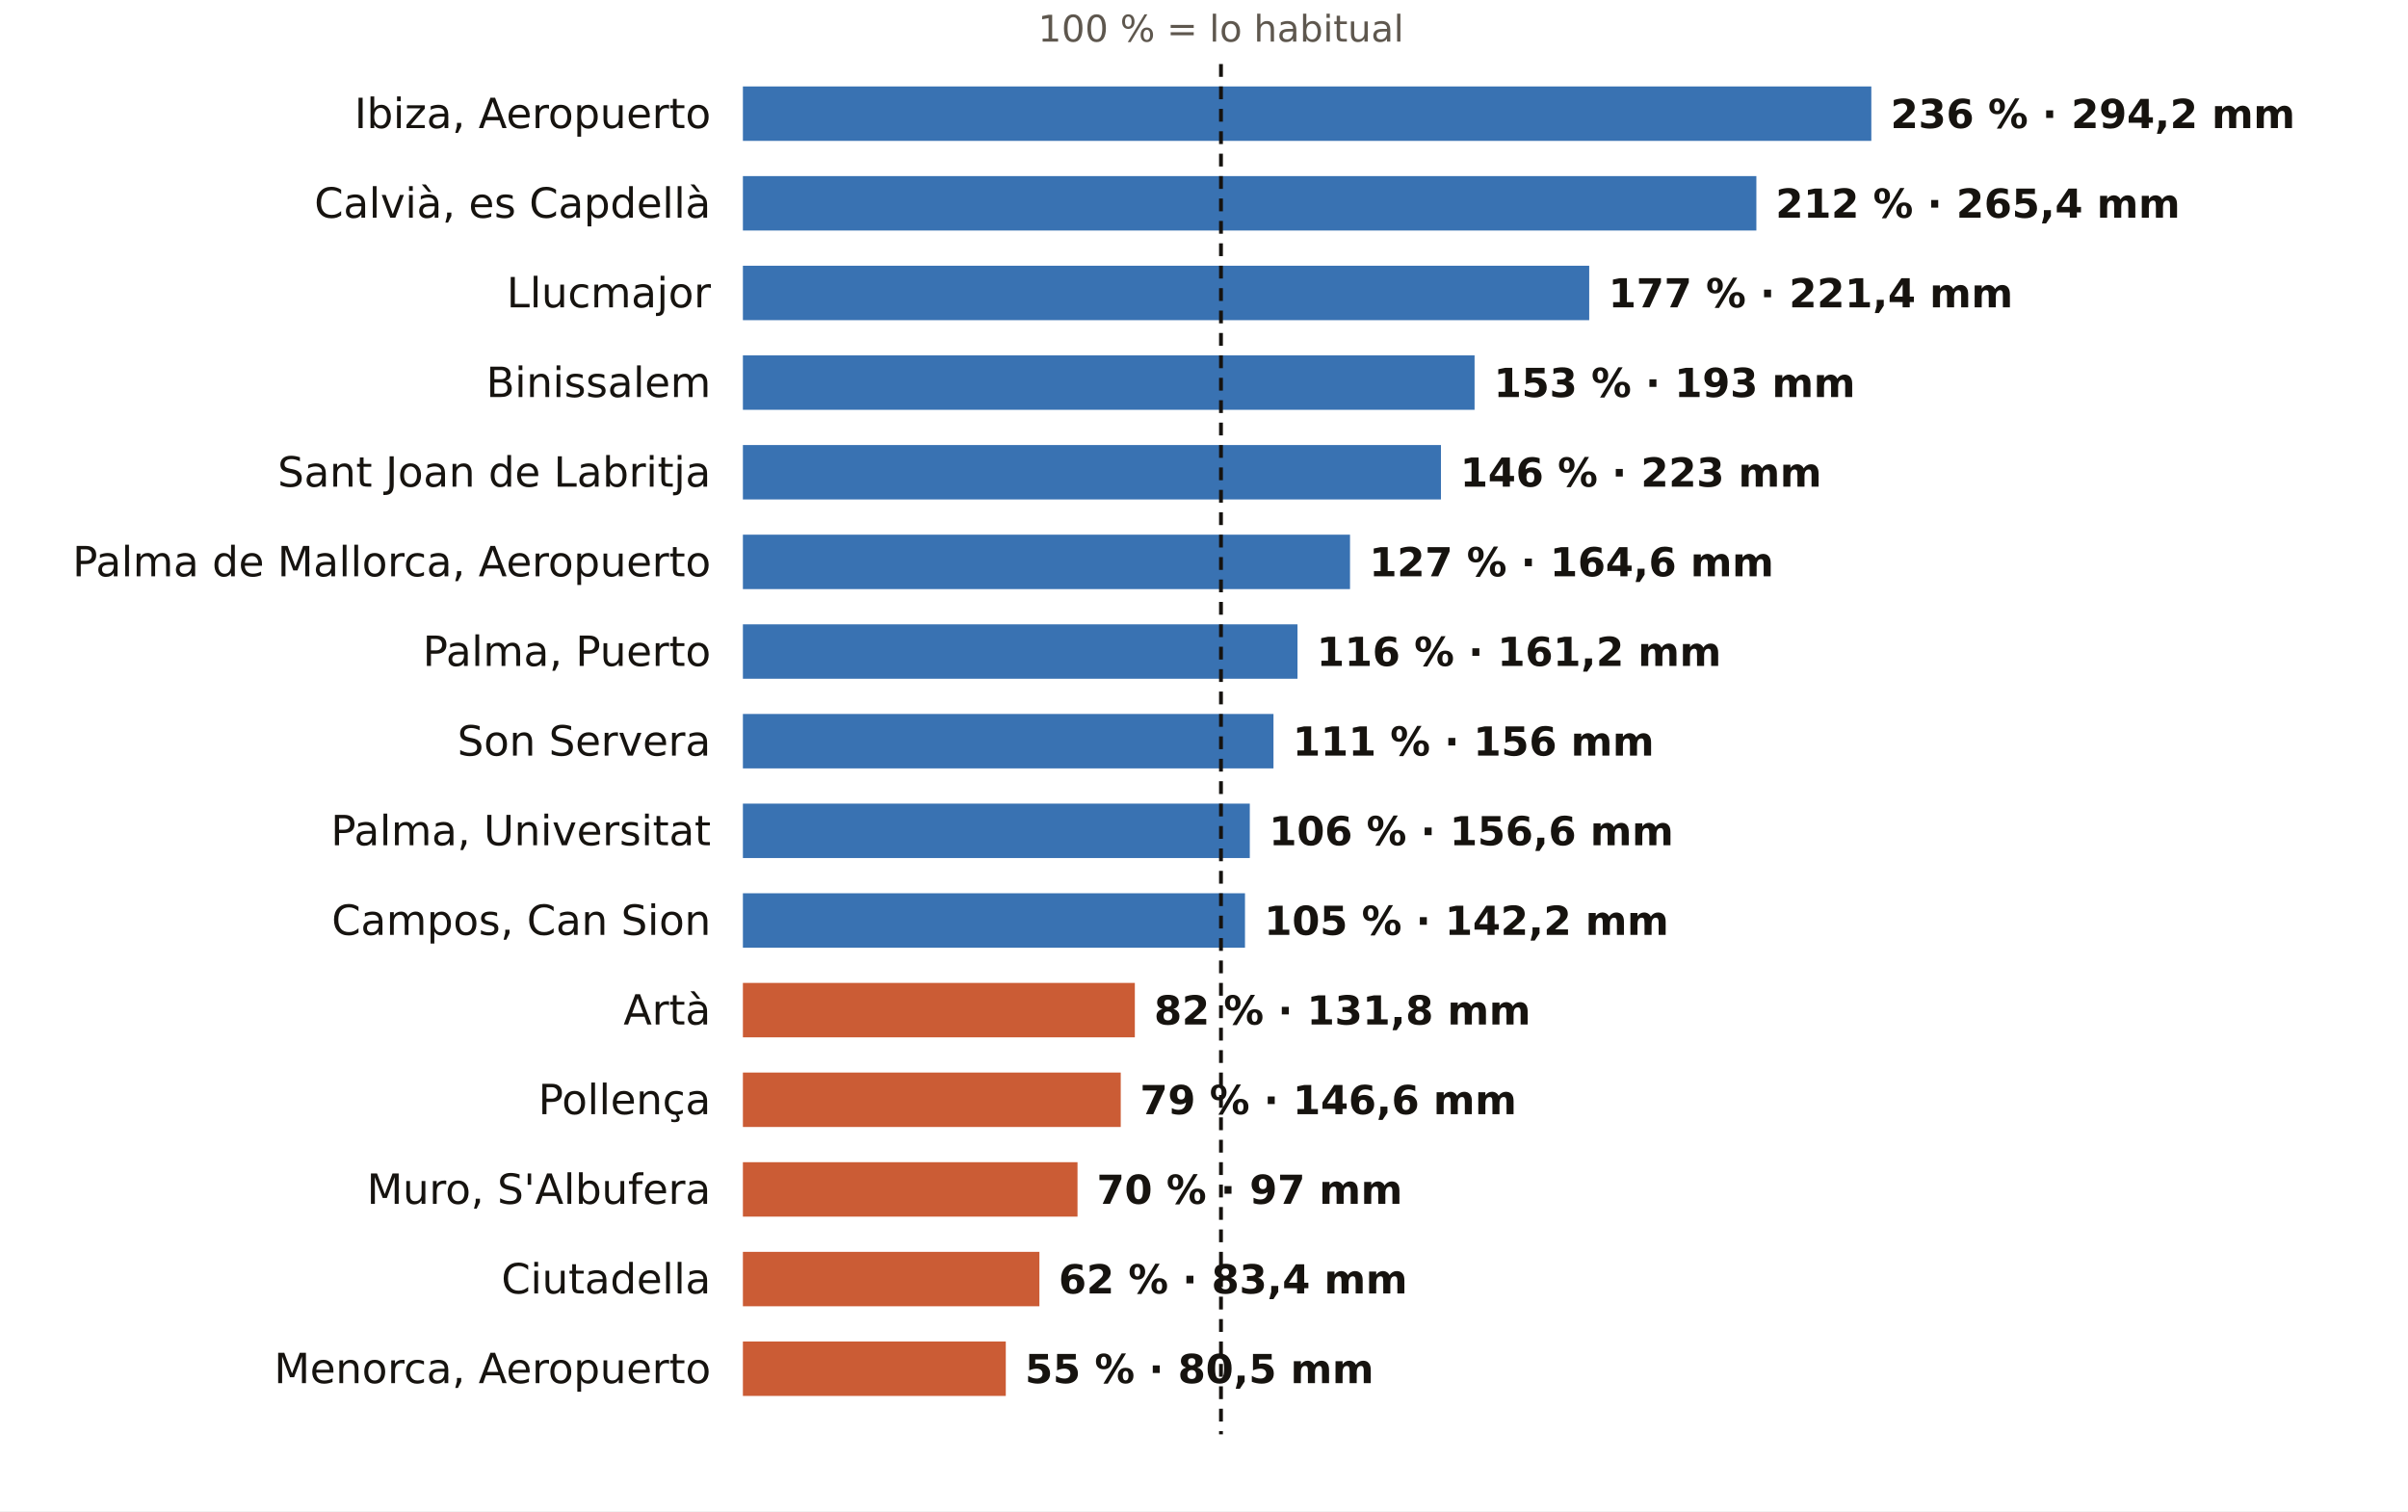
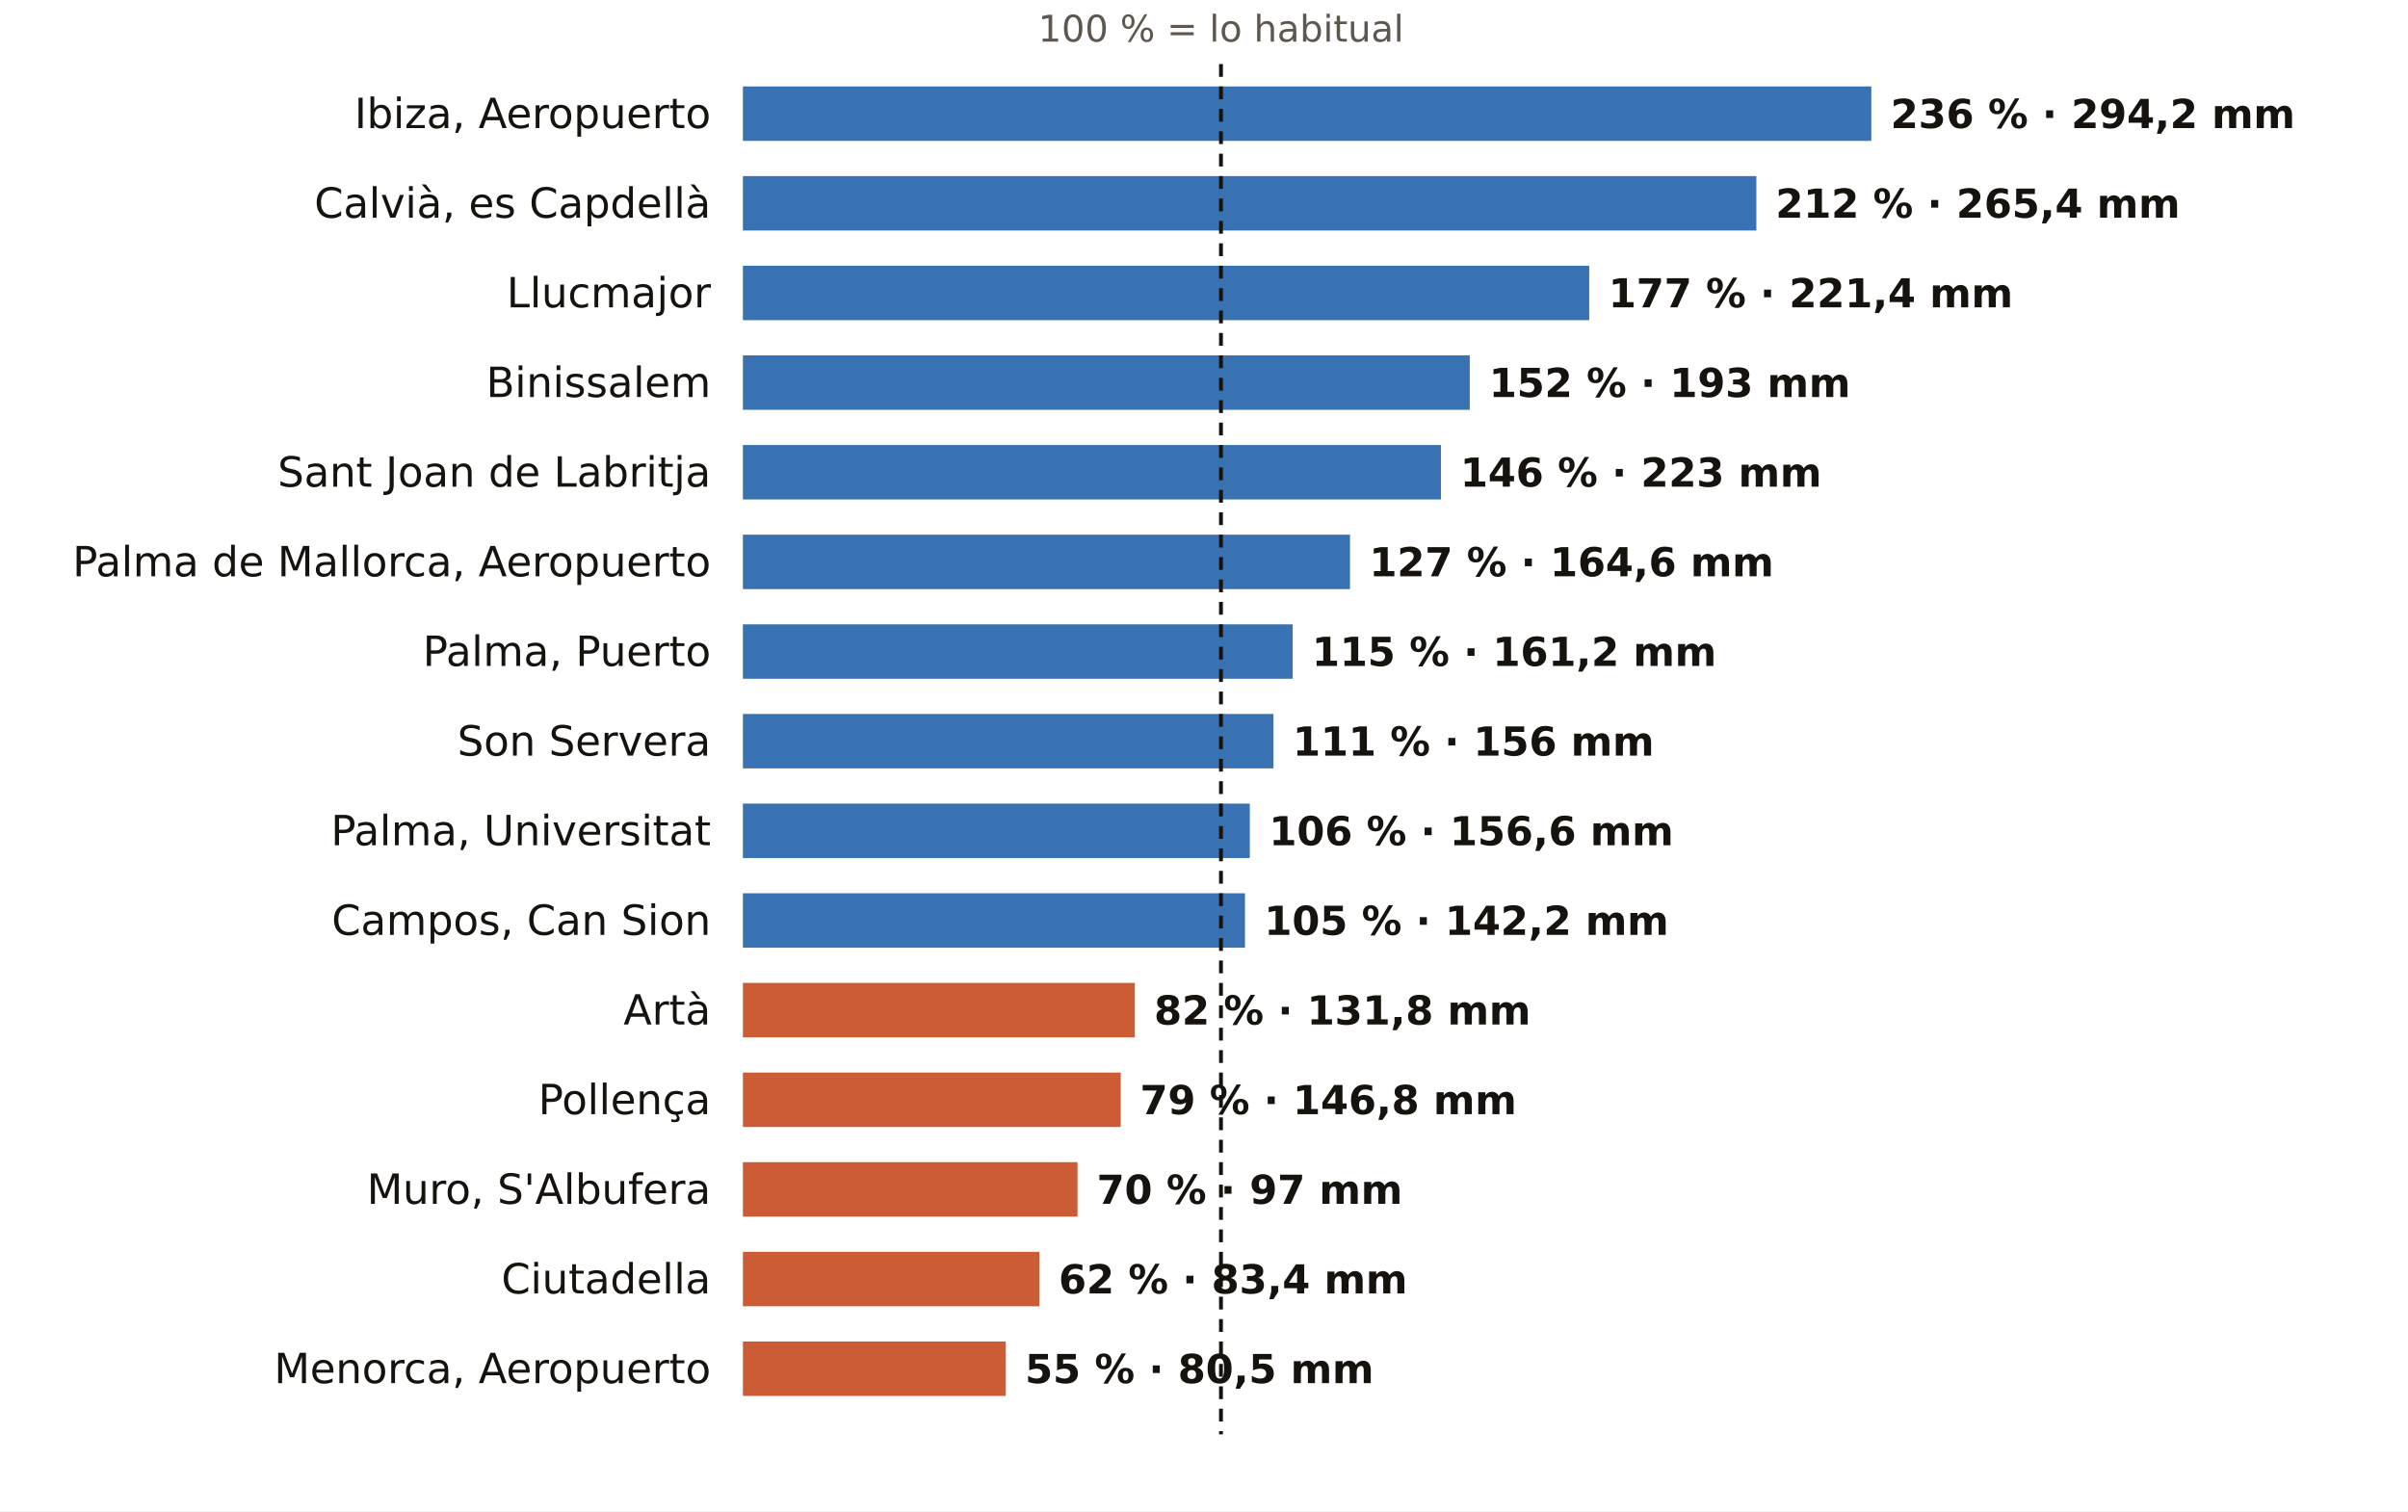
<svg xmlns="http://www.w3.org/2000/svg" viewBox="0 0 752 472" width="752" height="472" role="img" aria-label="El otoño en los pluviómetros de AEMET de Illes Balears: % de lo habitual">
  <rect width="752" height="472" fill="#FFFFFF" />
  <text x="381.3" y="13.0" font-size="11.5" fill="#5E574E" text-anchor="middle" font-weight="400" font-family="Public Sans, DejaVu Sans, Arial, sans-serif">100 % = lo habitual</text>
  <text x="222.0" y="40.0" font-size="13" fill="#16130F" text-anchor="end" font-weight="500" font-family="Public Sans, DejaVu Sans, Arial, sans-serif">Ibiza, Aeropuerto</text>
  <rect x="232" y="27" width="352.4" height="17" fill="#1F5FA8" opacity="0.88" />
  <text x="590.4" y="40.0" font-size="12.5" fill="#16130F" text-anchor="start" font-weight="600" font-family="Public Sans, DejaVu Sans, Arial, sans-serif">236 % · 294,2 mm</text>
  <text x="222.0" y="68.0" font-size="13" fill="#16130F" text-anchor="end" font-weight="500" font-family="Public Sans, DejaVu Sans, Arial, sans-serif">Calvià, es Capdellà</text>
  <rect x="232" y="55" width="316.5" height="17" fill="#1F5FA8" opacity="0.88" />
  <text x="554.5" y="68.0" font-size="12.5" fill="#16130F" text-anchor="start" font-weight="600" font-family="Public Sans, DejaVu Sans, Arial, sans-serif">212 % · 265,4 mm</text>
  <text x="222.0" y="96.0" font-size="13" fill="#16130F" text-anchor="end" font-weight="500" font-family="Public Sans, DejaVu Sans, Arial, sans-serif">Llucmajor</text>
  <rect x="232" y="83" width="264.3" height="17" fill="#1F5FA8" opacity="0.88" />
  <text x="502.3" y="96.0" font-size="12.5" fill="#16130F" text-anchor="start" font-weight="600" font-family="Public Sans, DejaVu Sans, Arial, sans-serif">177 % · 221,4 mm</text>
  <text x="222.0" y="124.0" font-size="13" fill="#16130F" text-anchor="end" font-weight="500" font-family="Public Sans, DejaVu Sans, Arial, sans-serif">Binissalem</text>
-   <rect x="232" y="111" width="228.5" height="17" fill="#1F5FA8" opacity="0.88" />
-   <text x="466.5" y="124.0" font-size="12.5" fill="#16130F" text-anchor="start" font-weight="600" font-family="Public Sans, DejaVu Sans, Arial, sans-serif">153 % · 193 mm</text>
+   <rect x="232" y="111" width="227.0" height="17" fill="#1F5FA8" opacity="0.88" />
+   <text x="465.0" y="124.0" font-size="12.5" fill="#16130F" text-anchor="start" font-weight="600" font-family="Public Sans, DejaVu Sans, Arial, sans-serif">152 % · 193 mm</text>
  <text x="222.0" y="152.0" font-size="13" fill="#16130F" text-anchor="end" font-weight="500" font-family="Public Sans, DejaVu Sans, Arial, sans-serif">Sant Joan de Labritja</text>
  <rect x="232" y="139" width="218.0" height="17" fill="#1F5FA8" opacity="0.88" />
  <text x="456.0" y="152.0" font-size="12.5" fill="#16130F" text-anchor="start" font-weight="600" font-family="Public Sans, DejaVu Sans, Arial, sans-serif">146 % · 223 mm</text>
  <text x="222.0" y="180.0" font-size="13" fill="#16130F" text-anchor="end" font-weight="500" font-family="Public Sans, DejaVu Sans, Arial, sans-serif">Palma de Mallorca, Aeropuerto</text>
  <rect x="232" y="167" width="189.6" height="17" fill="#1F5FA8" opacity="0.88" />
  <text x="427.6" y="180.0" font-size="12.5" fill="#16130F" text-anchor="start" font-weight="600" font-family="Public Sans, DejaVu Sans, Arial, sans-serif">127 % · 164,6 mm</text>
  <text x="222.0" y="208.0" font-size="13" fill="#16130F" text-anchor="end" font-weight="500" font-family="Public Sans, DejaVu Sans, Arial, sans-serif">Palma, Puerto</text>
-   <rect x="232" y="195" width="173.2" height="17" fill="#1F5FA8" opacity="0.88" />
-   <text x="411.2" y="208.0" font-size="12.5" fill="#16130F" text-anchor="start" font-weight="600" font-family="Public Sans, DejaVu Sans, Arial, sans-serif">116 % · 161,2 mm</text>
+   <rect x="232" y="195" width="171.7" height="17" fill="#1F5FA8" opacity="0.88" />
+   <text x="409.7" y="208.0" font-size="12.5" fill="#16130F" text-anchor="start" font-weight="600" font-family="Public Sans, DejaVu Sans, Arial, sans-serif">115 % · 161,2 mm</text>
  <text x="222.0" y="236.0" font-size="13" fill="#16130F" text-anchor="end" font-weight="500" font-family="Public Sans, DejaVu Sans, Arial, sans-serif">Son Servera</text>
  <rect x="232" y="223" width="165.7" height="17" fill="#1F5FA8" opacity="0.88" />
  <text x="403.7" y="236.0" font-size="12.5" fill="#16130F" text-anchor="start" font-weight="600" font-family="Public Sans, DejaVu Sans, Arial, sans-serif">111 % · 156 mm</text>
  <text x="222.0" y="264.0" font-size="13" fill="#16130F" text-anchor="end" font-weight="500" font-family="Public Sans, DejaVu Sans, Arial, sans-serif">Palma, Universitat</text>
  <rect x="232" y="251" width="158.3" height="17" fill="#1F5FA8" opacity="0.88" />
  <text x="396.3" y="264.0" font-size="12.5" fill="#16130F" text-anchor="start" font-weight="600" font-family="Public Sans, DejaVu Sans, Arial, sans-serif">106 % · 156,6 mm</text>
  <text x="222.0" y="292.0" font-size="13" fill="#16130F" text-anchor="end" font-weight="500" font-family="Public Sans, DejaVu Sans, Arial, sans-serif">Campos, Can Sion</text>
  <rect x="232" y="279" width="156.8" height="17" fill="#1F5FA8" opacity="0.88" />
  <text x="394.8" y="292.0" font-size="12.5" fill="#16130F" text-anchor="start" font-weight="600" font-family="Public Sans, DejaVu Sans, Arial, sans-serif">105 % · 142,2 mm</text>
  <text x="222.0" y="320.0" font-size="13" fill="#16130F" text-anchor="end" font-weight="500" font-family="Public Sans, DejaVu Sans, Arial, sans-serif">Artà</text>
  <rect x="232" y="307" width="122.4" height="17" fill="#C4461A" opacity="0.88" />
  <text x="360.4" y="320.0" font-size="12.5" fill="#16130F" text-anchor="start" font-weight="600" font-family="Public Sans, DejaVu Sans, Arial, sans-serif">82 % · 131,8 mm</text>
  <text x="222.0" y="348.0" font-size="13" fill="#16130F" text-anchor="end" font-weight="500" font-family="Public Sans, DejaVu Sans, Arial, sans-serif">Pollença</text>
  <rect x="232" y="335" width="118.0" height="17" fill="#C4461A" opacity="0.88" />
-   <text x="356.0" y="348.0" font-size="12.5" fill="#16130F" text-anchor="start" font-weight="600" font-family="Public Sans, DejaVu Sans, Arial, sans-serif">79 % · 146,6 mm</text>
+   <text x="356.0" y="348.0" font-size="12.5" fill="#16130F" text-anchor="start" font-weight="600" font-family="Public Sans, DejaVu Sans, Arial, sans-serif">79 % · 146,8 mm</text>
  <text x="222.0" y="376.0" font-size="13" fill="#16130F" text-anchor="end" font-weight="500" font-family="Public Sans, DejaVu Sans, Arial, sans-serif">Muro, S'Albufera</text>
  <rect x="232" y="363" width="104.5" height="17" fill="#C4461A" opacity="0.88" />
  <text x="342.5" y="376.0" font-size="12.5" fill="#16130F" text-anchor="start" font-weight="600" font-family="Public Sans, DejaVu Sans, Arial, sans-serif">70 % · 97 mm</text>
  <text x="222.0" y="404.0" font-size="13" fill="#16130F" text-anchor="end" font-weight="500" font-family="Public Sans, DejaVu Sans, Arial, sans-serif">Ciutadella</text>
  <rect x="232" y="391" width="92.6" height="17" fill="#C4461A" opacity="0.88" />
  <text x="330.6" y="404.0" font-size="12.5" fill="#16130F" text-anchor="start" font-weight="600" font-family="Public Sans, DejaVu Sans, Arial, sans-serif">62 % · 83,4 mm</text>
  <text x="222.0" y="432.0" font-size="13" fill="#16130F" text-anchor="end" font-weight="500" font-family="Public Sans, DejaVu Sans, Arial, sans-serif">Menorca, Aeropuerto</text>
  <rect x="232" y="419" width="82.1" height="17" fill="#C4461A" opacity="0.88" />
  <text x="320.1" y="432.0" font-size="12.5" fill="#16130F" text-anchor="start" font-weight="600" font-family="Public Sans, DejaVu Sans, Arial, sans-serif">55 % · 80,5 mm</text>
  <line x1="381.3" x2="381.3" y1="20" y2="448" stroke="#16130F" stroke-width="1.2" stroke-dasharray="4 3" />
</svg>
